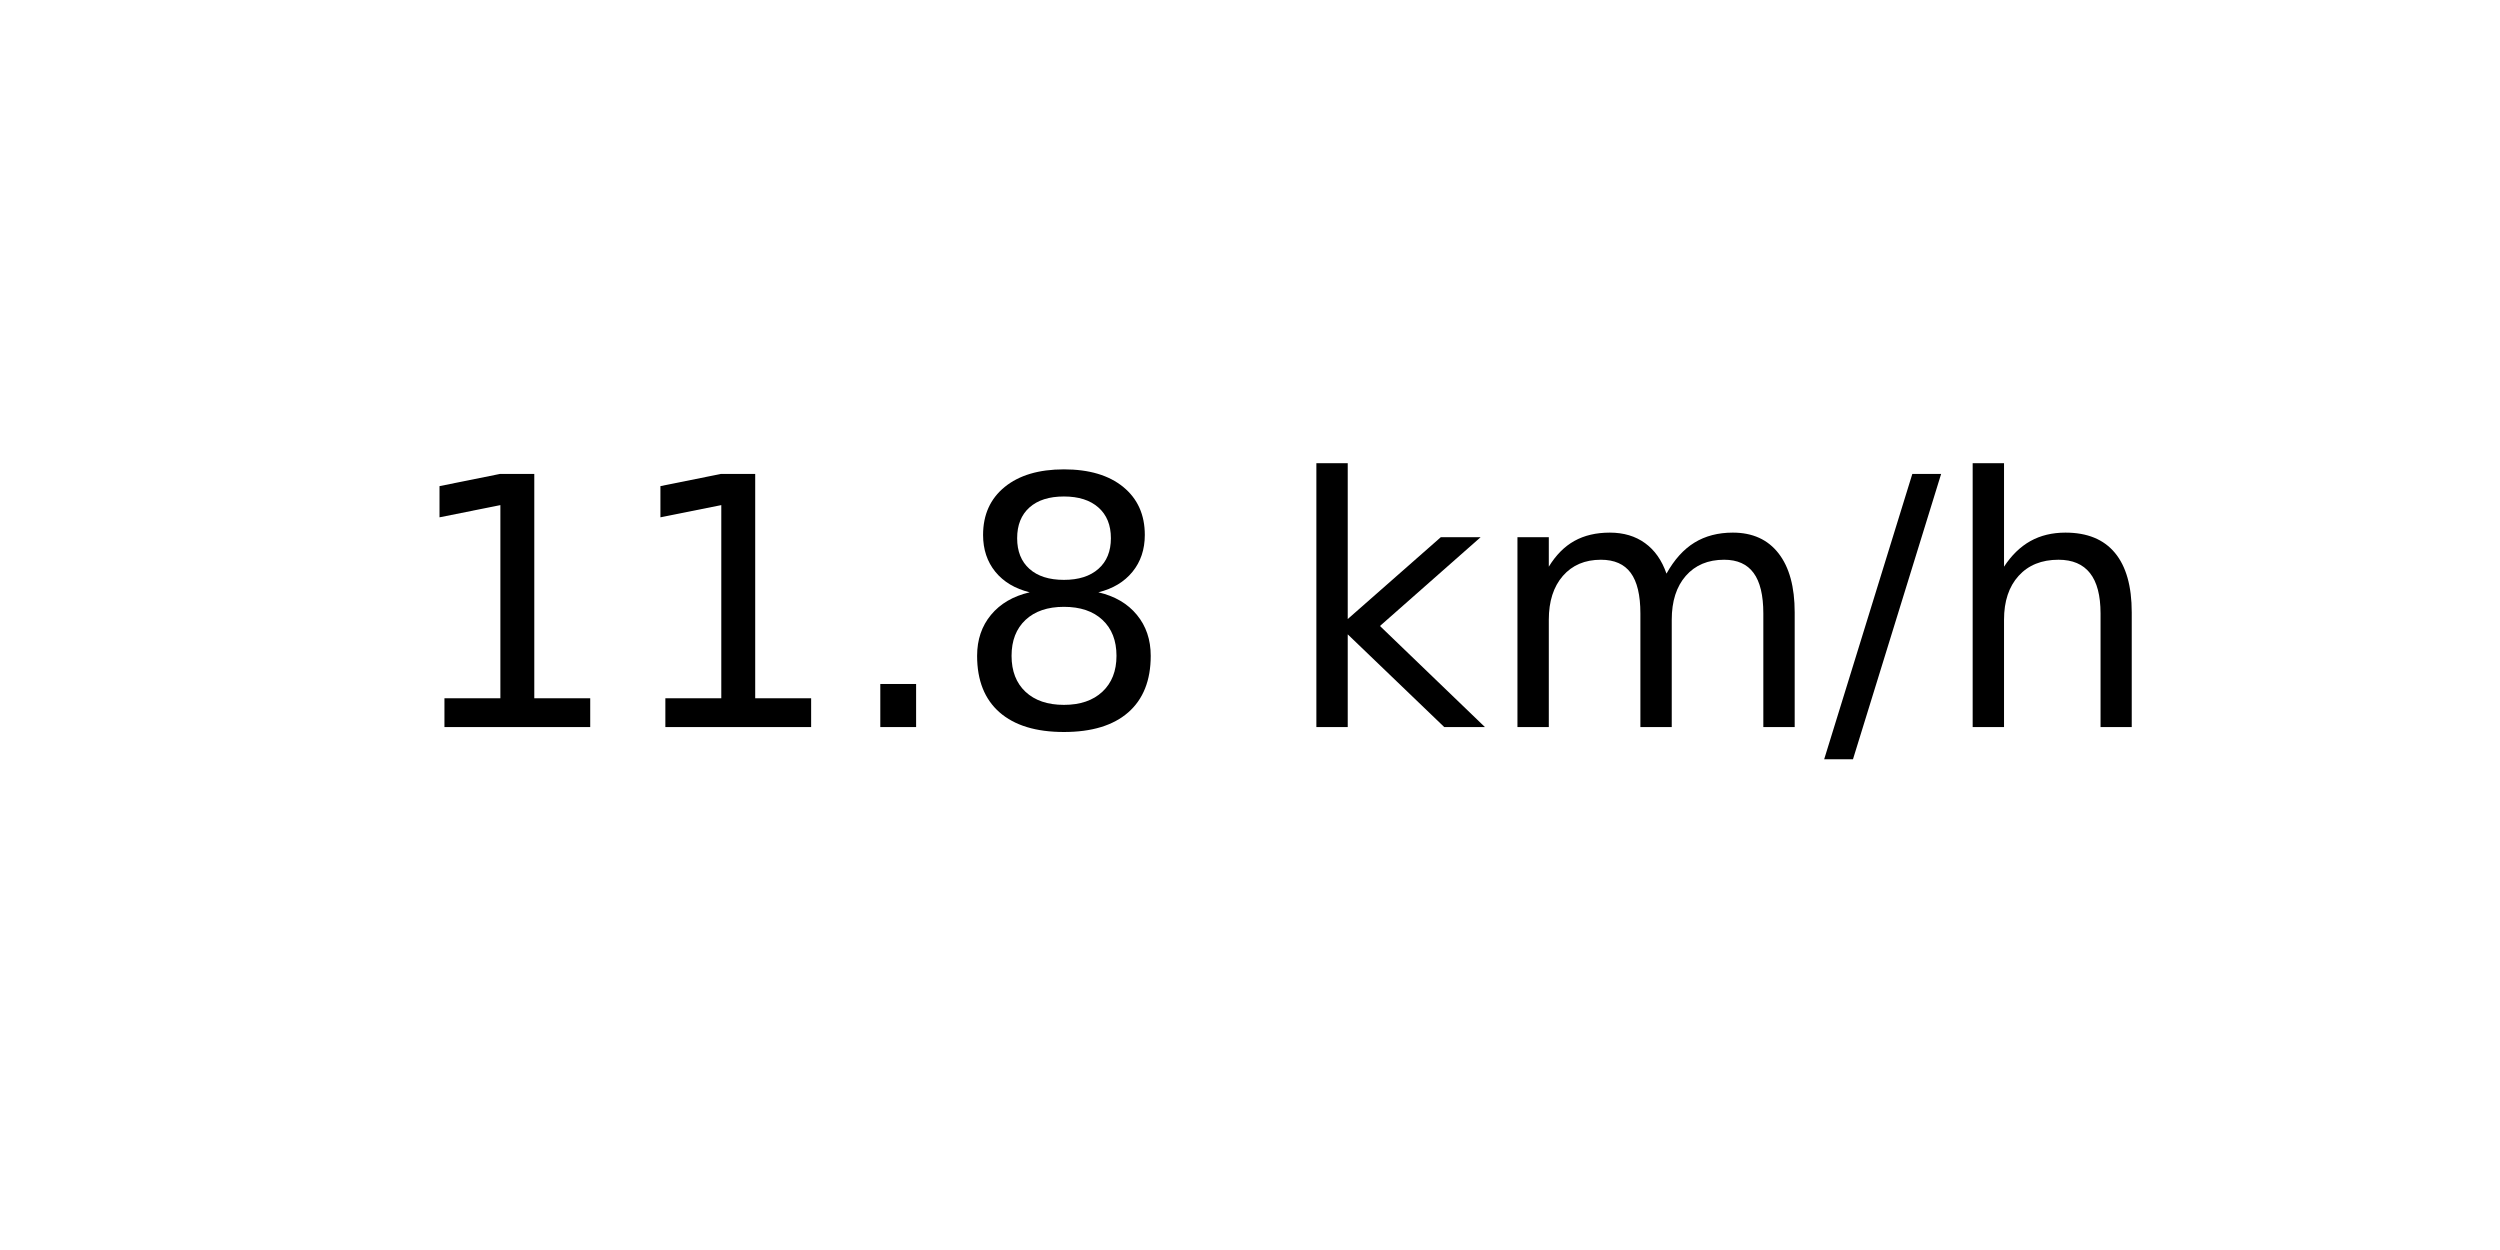
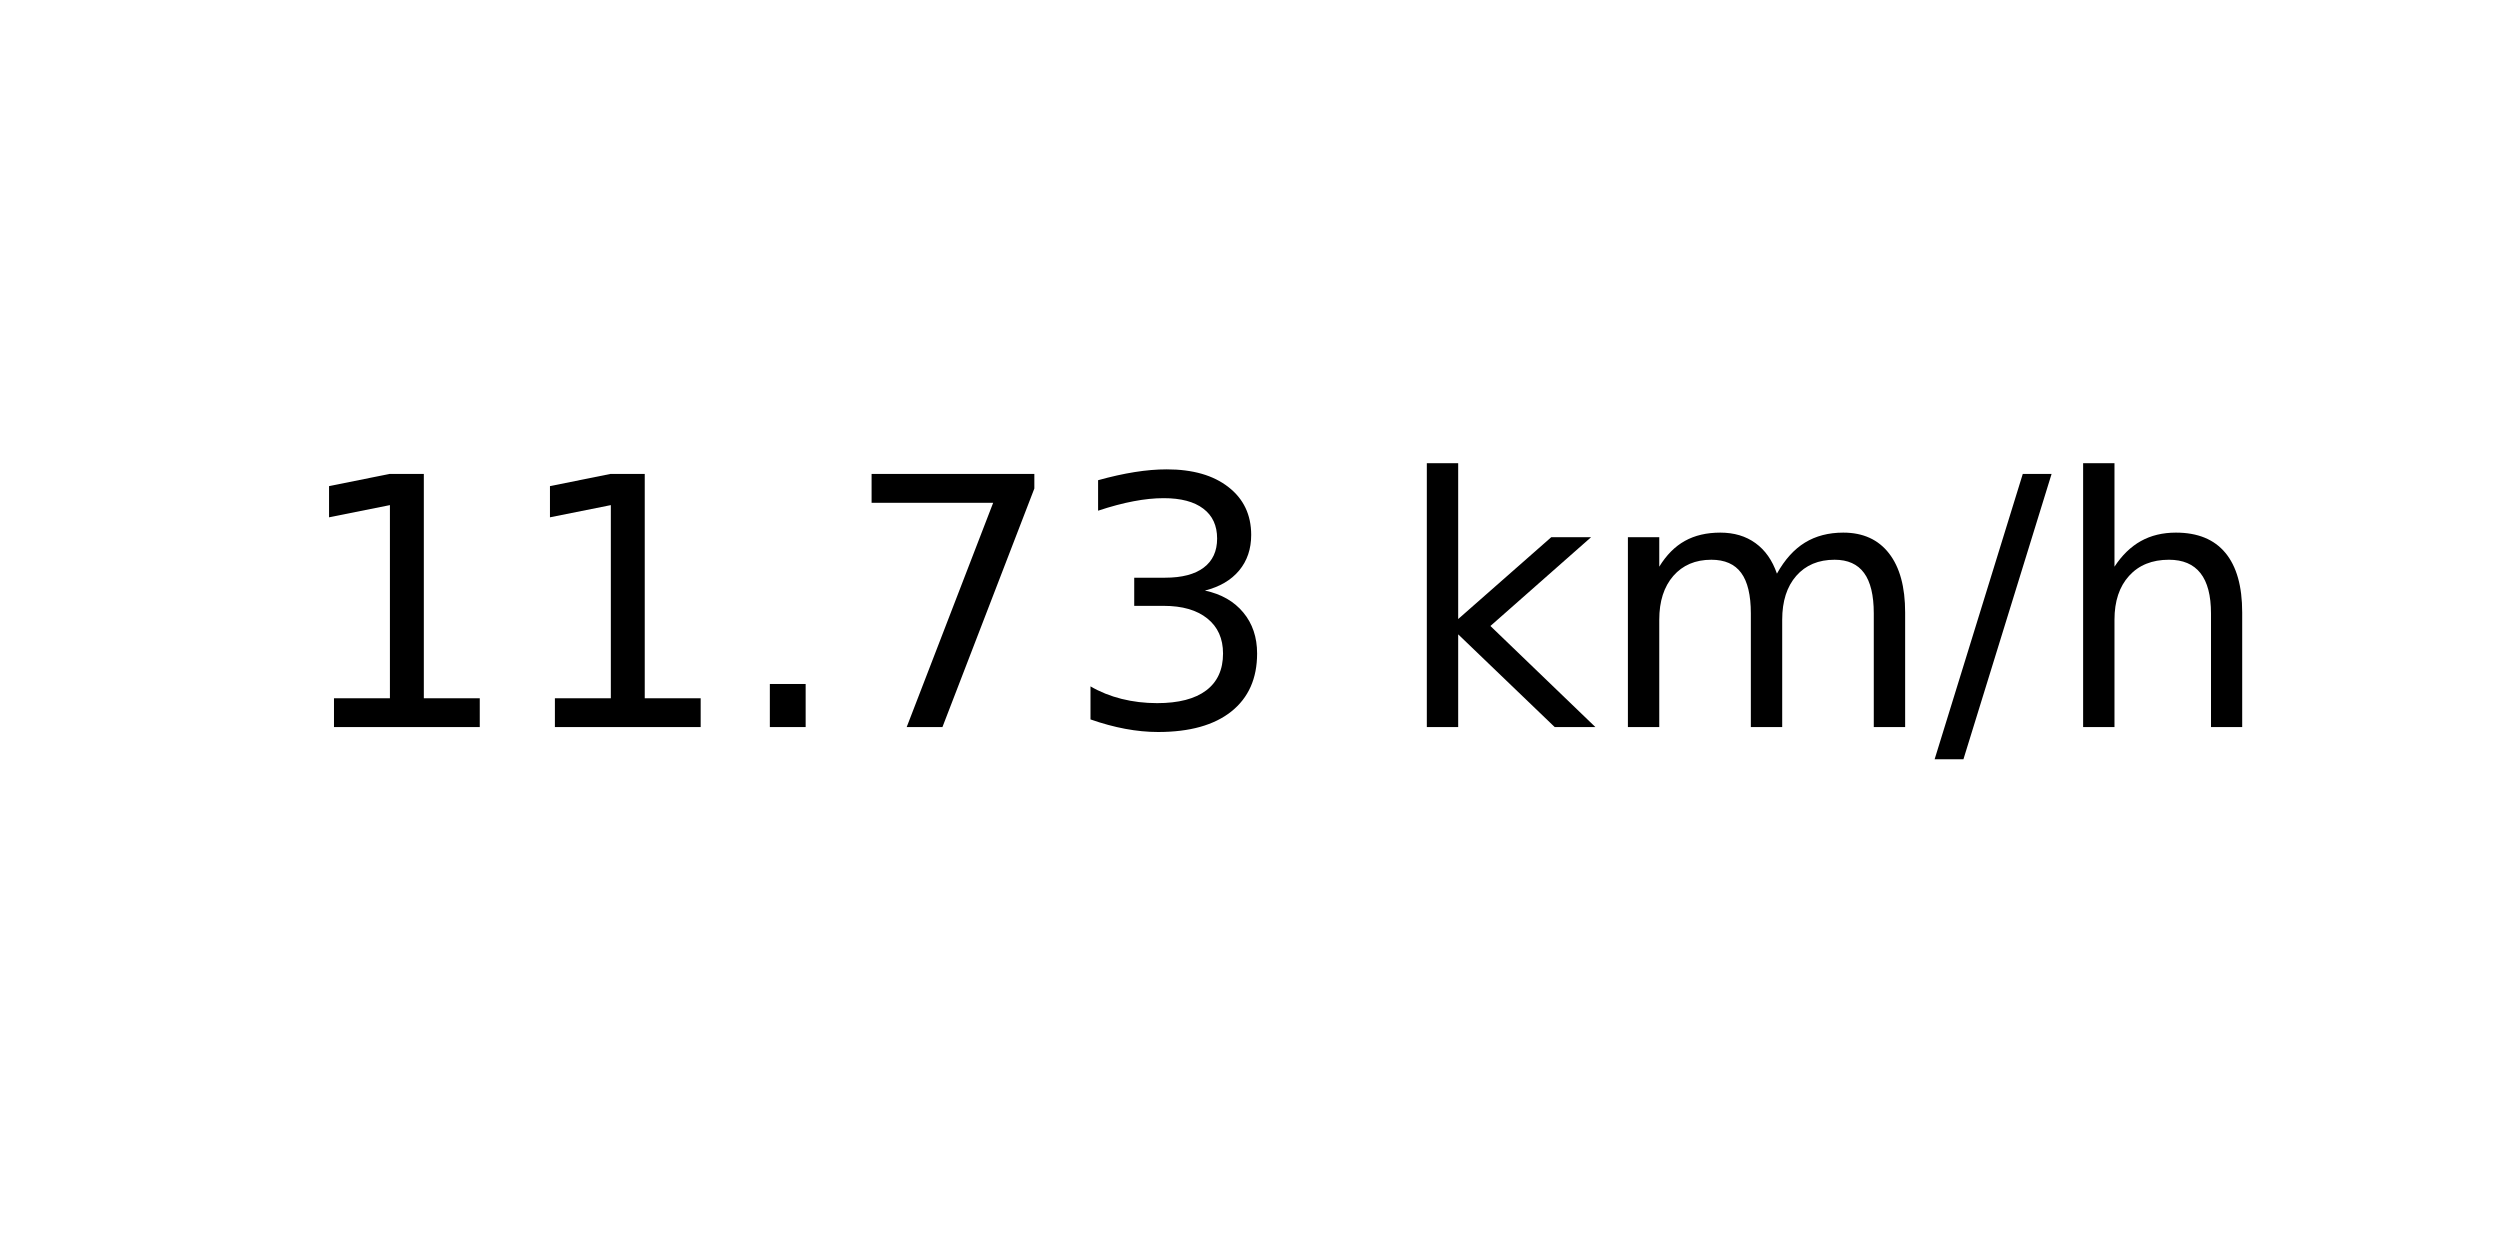
<svg xmlns="http://www.w3.org/2000/svg" xmlns:xlink="http://www.w3.org/1999/xlink" width="72pt" height="36pt" viewBox="0 0 72 36" version="1.1">
  <defs>
    <style type="text/css">*{stroke-linejoin: round; stroke-linecap: butt}</style>
  </defs>
  <g id="figure_1">
    <g id="axes_1">
      <g id="text_1">
-         <g transform="translate(11.55937 20.93937) scale(0.1 -0.1)">
+         <g transform="translate(8.378125 20.93937) scale(0.1 -0.1)">
          <defs>
            <path id="DejaVuSans-31" d="M 794 531  L 1825 531  L 1825 4091  L 703 3866  L 703 4441  L 1819 4666  L 2450 4666  L 2450 531  L 3481 531  L 3481 0  L 794 0  L 794 531  z " transform="scale(0.015625)" />
            <path id="DejaVuSans-2e" d="M 684 794  L 1344 794  L 1344 0  L 684 0  L 684 794  z " transform="scale(0.015625)" />
-             <path id="DejaVuSans-38" d="M 2034 2216  Q 1584 2216 1326 1975  Q 1069 1734 1069 1313  Q 1069 891 1326 650  Q 1584 409 2034 409  Q 2484 409 2743 651  Q 3003 894 3003 1313  Q 3003 1734 2745 1975  Q 2488 2216 2034 2216  z M 1403 2484  Q 997 2584 770 2862  Q 544 3141 544 3541  Q 544 4100 942 4425  Q 1341 4750 2034 4750  Q 2731 4750 3128 4425  Q 3525 4100 3525 3541  Q 3525 3141 3298 2862  Q 3072 2584 2669 2484  Q 3125 2378 3379 2068  Q 3634 1759 3634 1313  Q 3634 634 3220 271  Q 2806 -91 2034 -91  Q 1263 -91 848 271  Q 434 634 434 1313  Q 434 1759 690 2068  Q 947 2378 1403 2484  z M 1172 3481  Q 1172 3119 1398 2916  Q 1625 2713 2034 2713  Q 2441 2713 2670 2916  Q 2900 3119 2900 3481  Q 2900 3844 2670 4047  Q 2441 4250 2034 4250  Q 1625 4250 1398 4047  Q 1172 3844 1172 3481  z " transform="scale(0.015625)" />
+             <path id="DejaVuSans-37" d="M 525 4666  L 3525 4666  L 3525 4397  L 1831 0  L 1172 0  L 2766 4134  L 525 4134  L 525 4666  z " transform="scale(0.015625)" />
+             <path id="DejaVuSans-33" d="M 2597 2516  Q 3050 2419 3304 2112  Q 3559 1806 3559 1356  Q 3559 666 3084 287  Q 2609 -91 1734 -91  Q 1441 -91 1130 -33  Q 819 25 488 141  L 488 750  Q 750 597 1062 519  Q 1375 441 1716 441  Q 2309 441 2620 675  Q 2931 909 2931 1356  Q 2931 1769 2642 2001  Q 2353 2234 1838 2234  L 1294 2234  L 1294 2753  L 1863 2753  Q 2328 2753 2575 2939  Q 2822 3125 2822 3475  Q 2822 3834 2567 4026  Q 2313 4219 1838 4219  Q 1578 4219 1281 4162  Q 984 4106 628 3988  L 628 4550  Q 988 4650 1302 4700  Q 1616 4750 1894 4750  Q 2613 4750 3031 4423  Q 3450 4097 3450 3541  Q 3450 3153 3228 2886  Q 3006 2619 2597 2516  z " transform="scale(0.015625)" />
            <path id="DejaVuSans-20" transform="scale(0.015625)" />
            <path id="DejaVuSans-6b" d="M 581 4863  L 1159 4863  L 1159 1991  L 2875 3500  L 3609 3500  L 1753 1863  L 3688 0  L 2938 0  L 1159 1709  L 1159 0  L 581 0  L 581 4863  z " transform="scale(0.015625)" />
            <path id="DejaVuSans-6d" d="M 3328 2828  Q 3544 3216 3844 3400  Q 4144 3584 4550 3584  Q 5097 3584 5394 3201  Q 5691 2819 5691 2113  L 5691 0  L 5113 0  L 5113 2094  Q 5113 2597 4934 2840  Q 4756 3084 4391 3084  Q 3944 3084 3684 2787  Q 3425 2491 3425 1978  L 3425 0  L 2847 0  L 2847 2094  Q 2847 2600 2669 2842  Q 2491 3084 2119 3084  Q 1678 3084 1418 2786  Q 1159 2488 1159 1978  L 1159 0  L 581 0  L 581 3500  L 1159 3500  L 1159 2956  Q 1356 3278 1631 3431  Q 1906 3584 2284 3584  Q 2666 3584 2933 3390  Q 3200 3197 3328 2828  z " transform="scale(0.015625)" />
            <path id="DejaVuSans-2f" d="M 1625 4666  L 2156 4666  L 531 -594  L 0 -594  L 1625 4666  z " transform="scale(0.015625)" />
            <path id="DejaVuSans-68" d="M 3513 2113  L 3513 0  L 2938 0  L 2938 2094  Q 2938 2591 2744 2837  Q 2550 3084 2163 3084  Q 1697 3084 1428 2787  Q 1159 2491 1159 1978  L 1159 0  L 581 0  L 581 4863  L 1159 4863  L 1159 2956  Q 1366 3272 1645 3428  Q 1925 3584 2291 3584  Q 2894 3584 3203 3211  Q 3513 2838 3513 2113  z " transform="scale(0.015625)" />
          </defs>
          <use xlink:href="#DejaVuSans-31" />
          <use xlink:href="#DejaVuSans-31" x="63.623" />
          <use xlink:href="#DejaVuSans-2e" x="127.246" />
-           <use xlink:href="#DejaVuSans-38" x="159.033" />
-           <use xlink:href="#DejaVuSans-20" x="222.656" />
-           <use xlink:href="#DejaVuSans-6b" x="254.443" />
-           <use xlink:href="#DejaVuSans-6d" x="312.354" />
-           <use xlink:href="#DejaVuSans-2f" x="409.766" />
-           <use xlink:href="#DejaVuSans-68" x="443.457" />
+           <use xlink:href="#DejaVuSans-37" x="159.033" />
+           <use xlink:href="#DejaVuSans-33" x="222.656" />
+           <use xlink:href="#DejaVuSans-20" x="286.279" />
+           <use xlink:href="#DejaVuSans-6b" x="318.066" />
+           <use xlink:href="#DejaVuSans-6d" x="375.977" />
+           <use xlink:href="#DejaVuSans-2f" x="473.389" />
+           <use xlink:href="#DejaVuSans-68" x="507.08" />
        </g>
      </g>
    </g>
  </g>
</svg>
